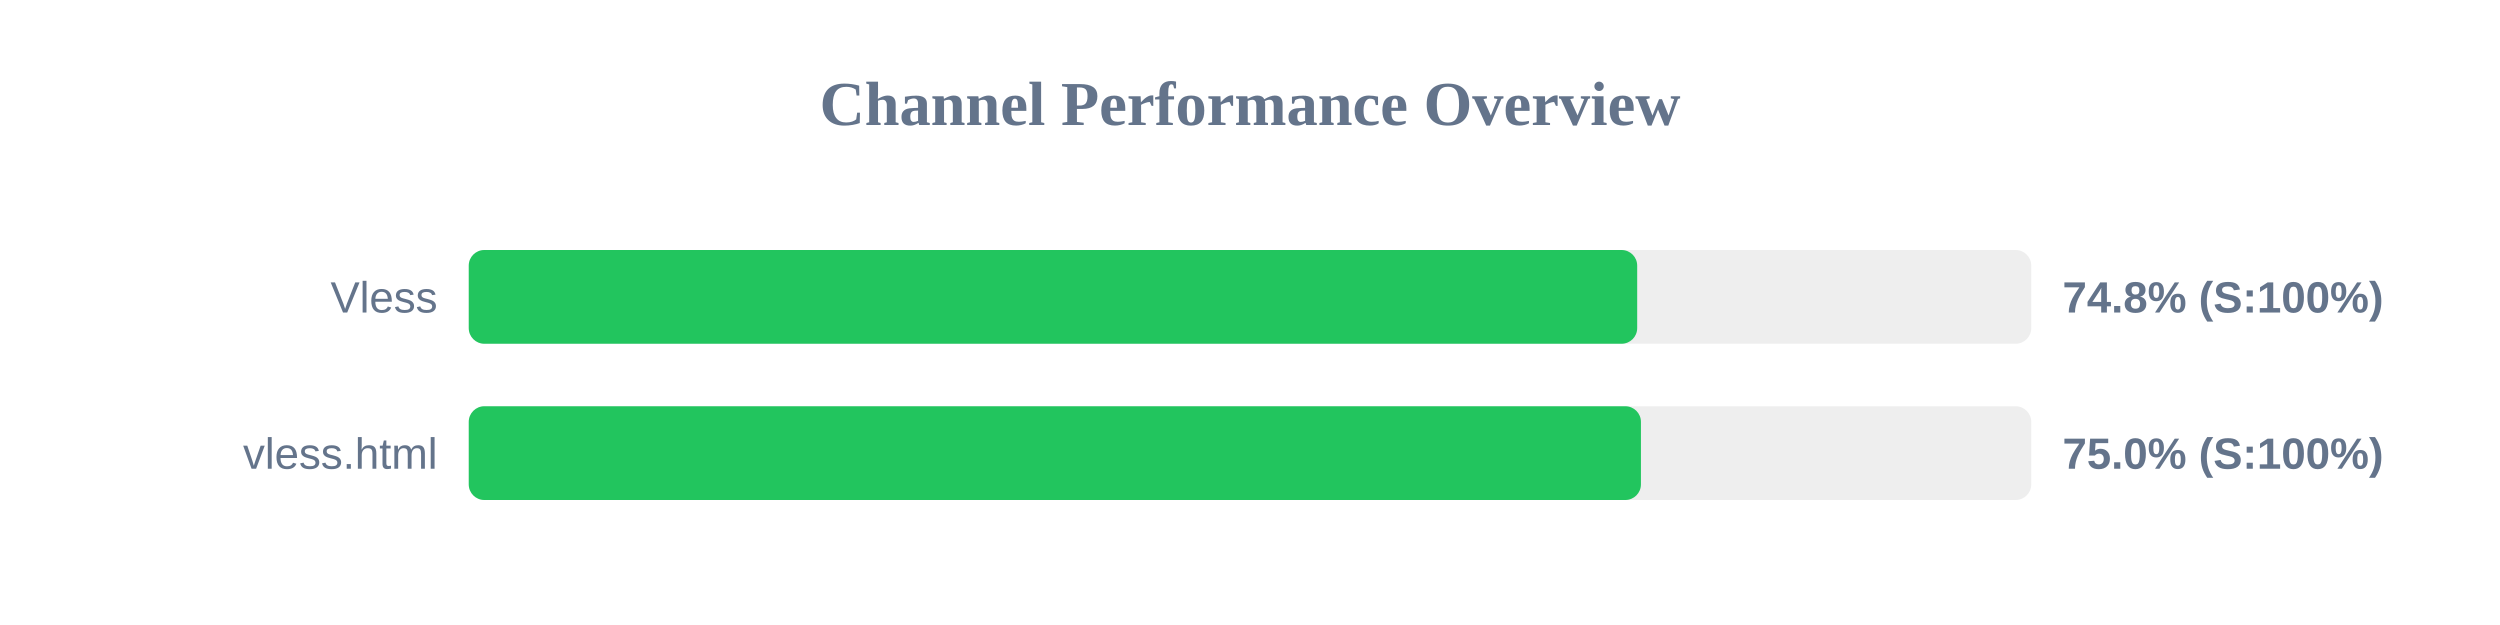
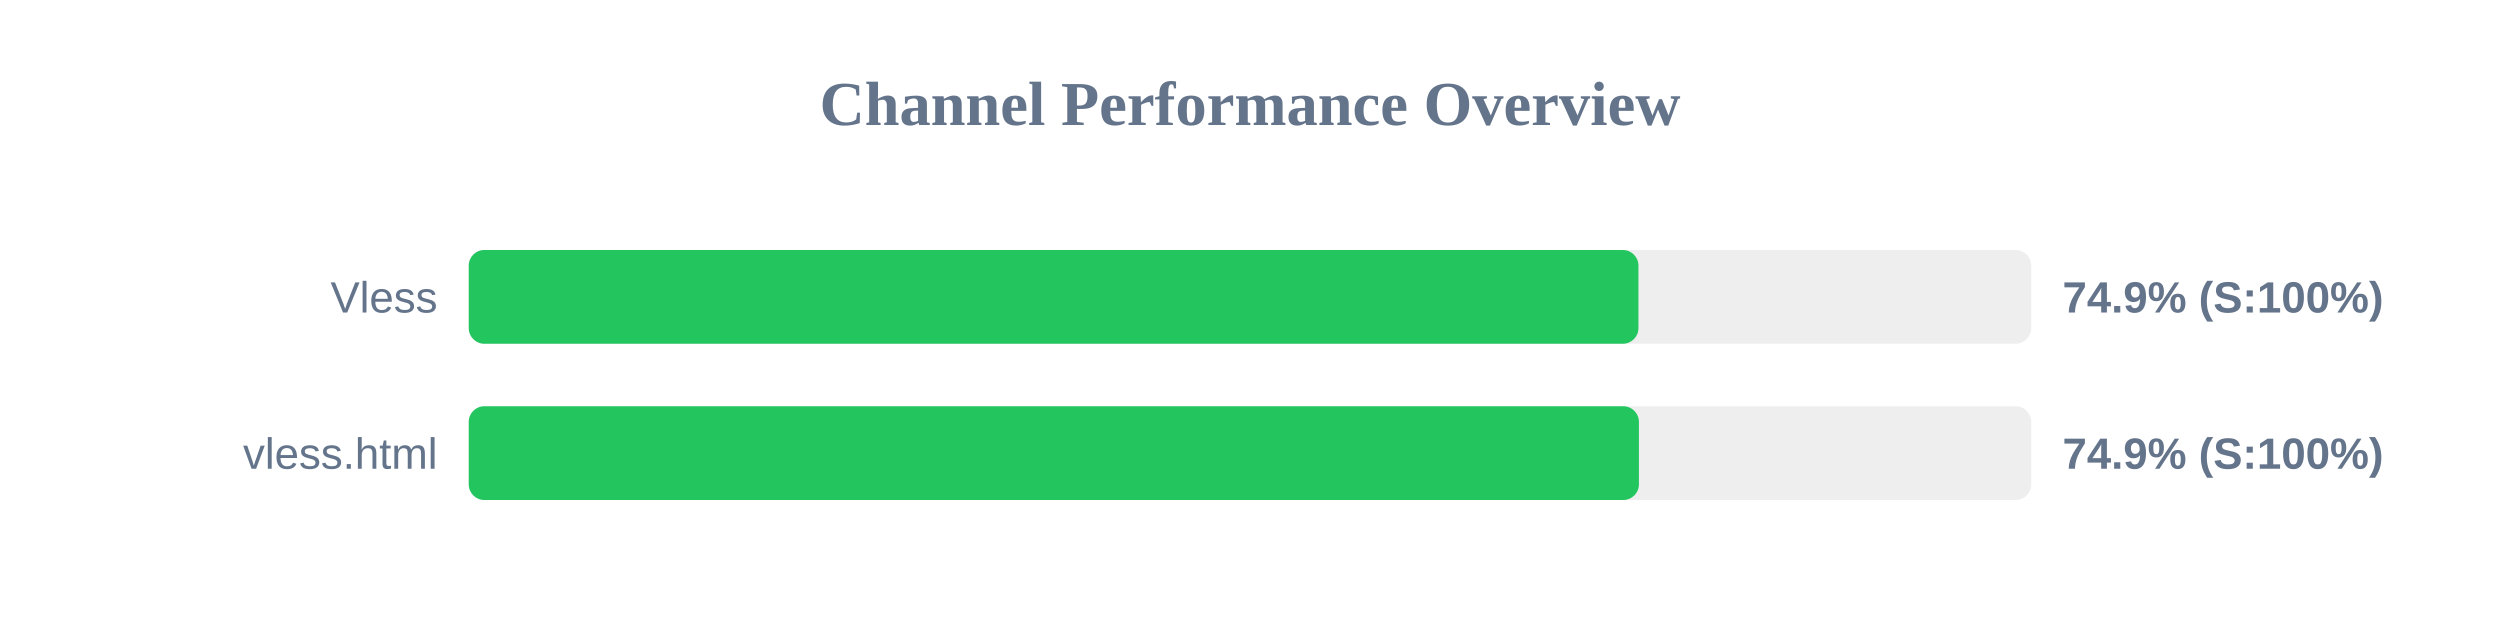
<svg xmlns="http://www.w3.org/2000/svg" width="800" height="200" version="1.1">
  <style>
        .row { font: 14px Arial; fill: #64748b; }
        .score { font: bold 14px Arial; fill: #64748b; }
    </style>
  <text x="400" y="40" text-anchor="middle" font-size="20px" font-weight="bold" fill="#64748b">Channel Performance Overview</text>
  <rect x="150" y="80" width="500" height="30" fill="#eee" rx="5" />
-   <rect x="150" y="80" width="373.9" height="30" fill="#22c55e" rx="5" />
+   <rect x="150" y="80" width="374.3" height="30" fill="#22c55e" rx="5" />
  <text x="140" y="100" text-anchor="end" class="row">Vless</text>
-   <text x="660" y="100" text-anchor="start" class="score">74.8% (S:100%)</text>
+   <text x="660" y="100" text-anchor="start" class="score">74.9% (S:100%)</text>
  <rect x="150" y="130" width="500" height="30" fill="#eee" rx="5" />
-   <rect x="150" y="130" width="375.1" height="30" fill="#22c55e" rx="5" />
+   <rect x="150" y="130" width="374.45" height="30" fill="#22c55e" rx="5" />
  <text x="140" y="150" text-anchor="end" class="row">vless.html</text>
-   <text x="660" y="150" text-anchor="start" class="score">75.0% (S:100%)</text>
+   <text x="660" y="150" text-anchor="start" class="score">74.9% (S:100%)</text>
</svg>
